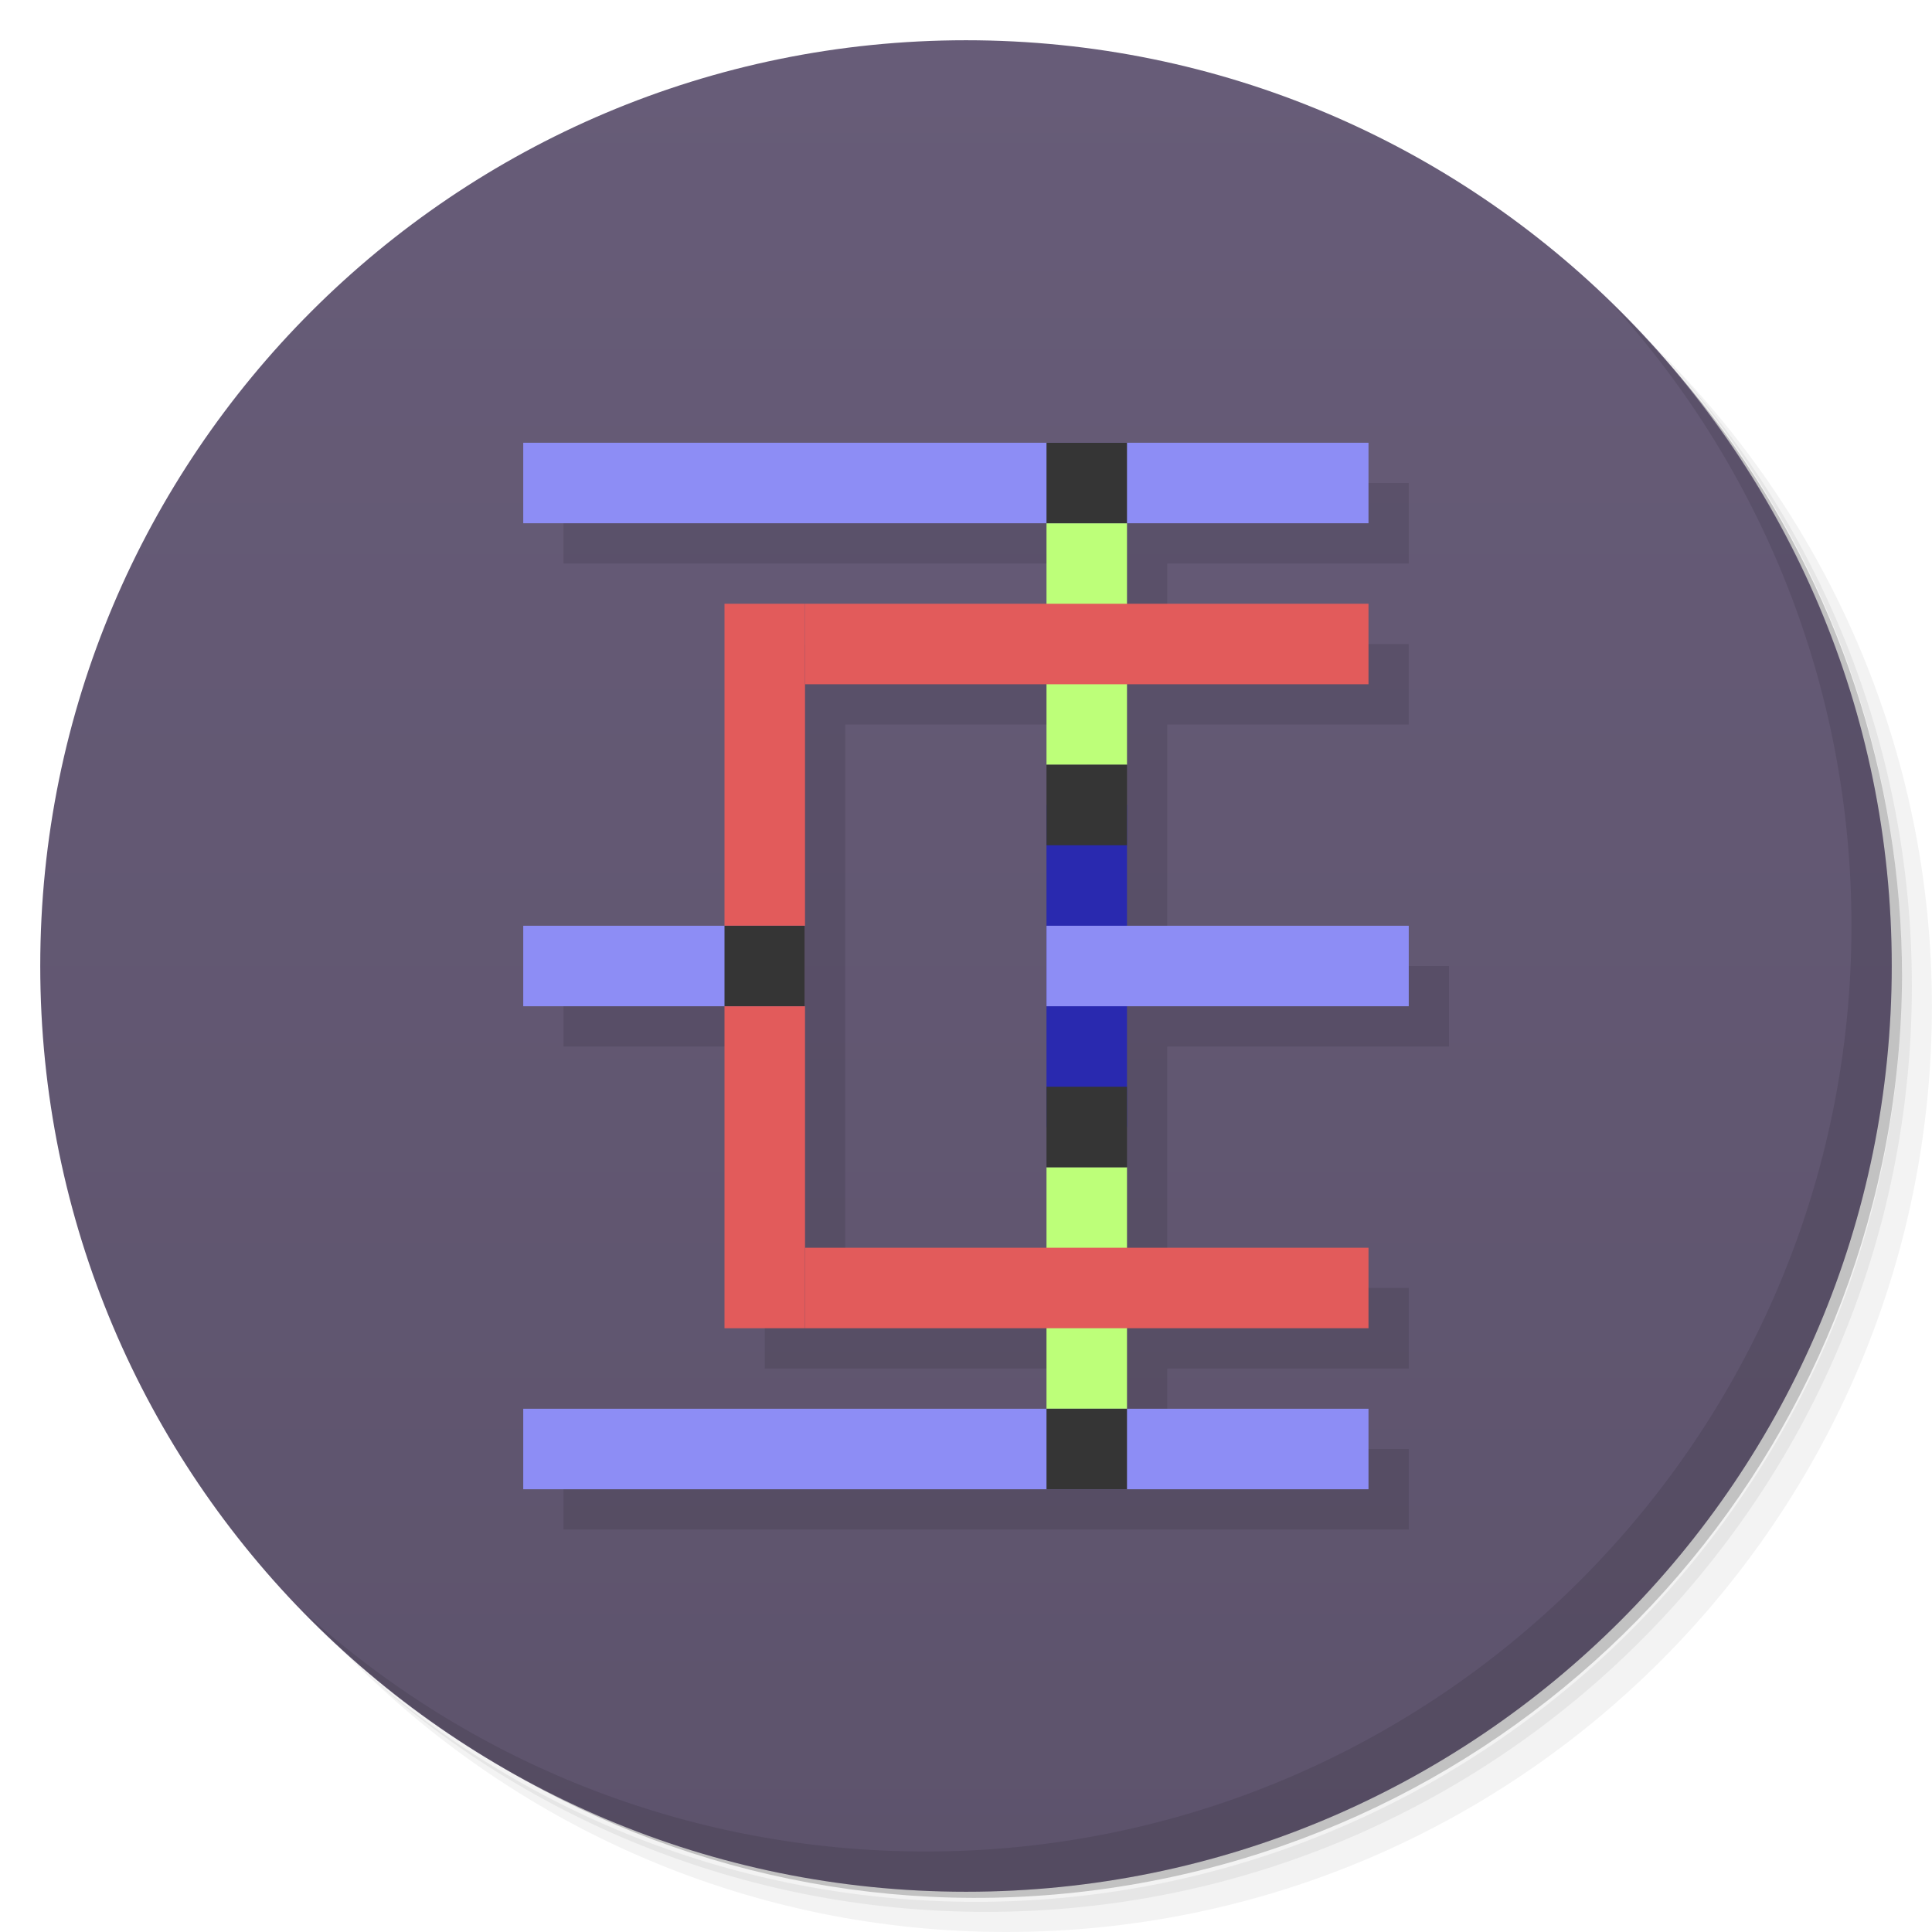
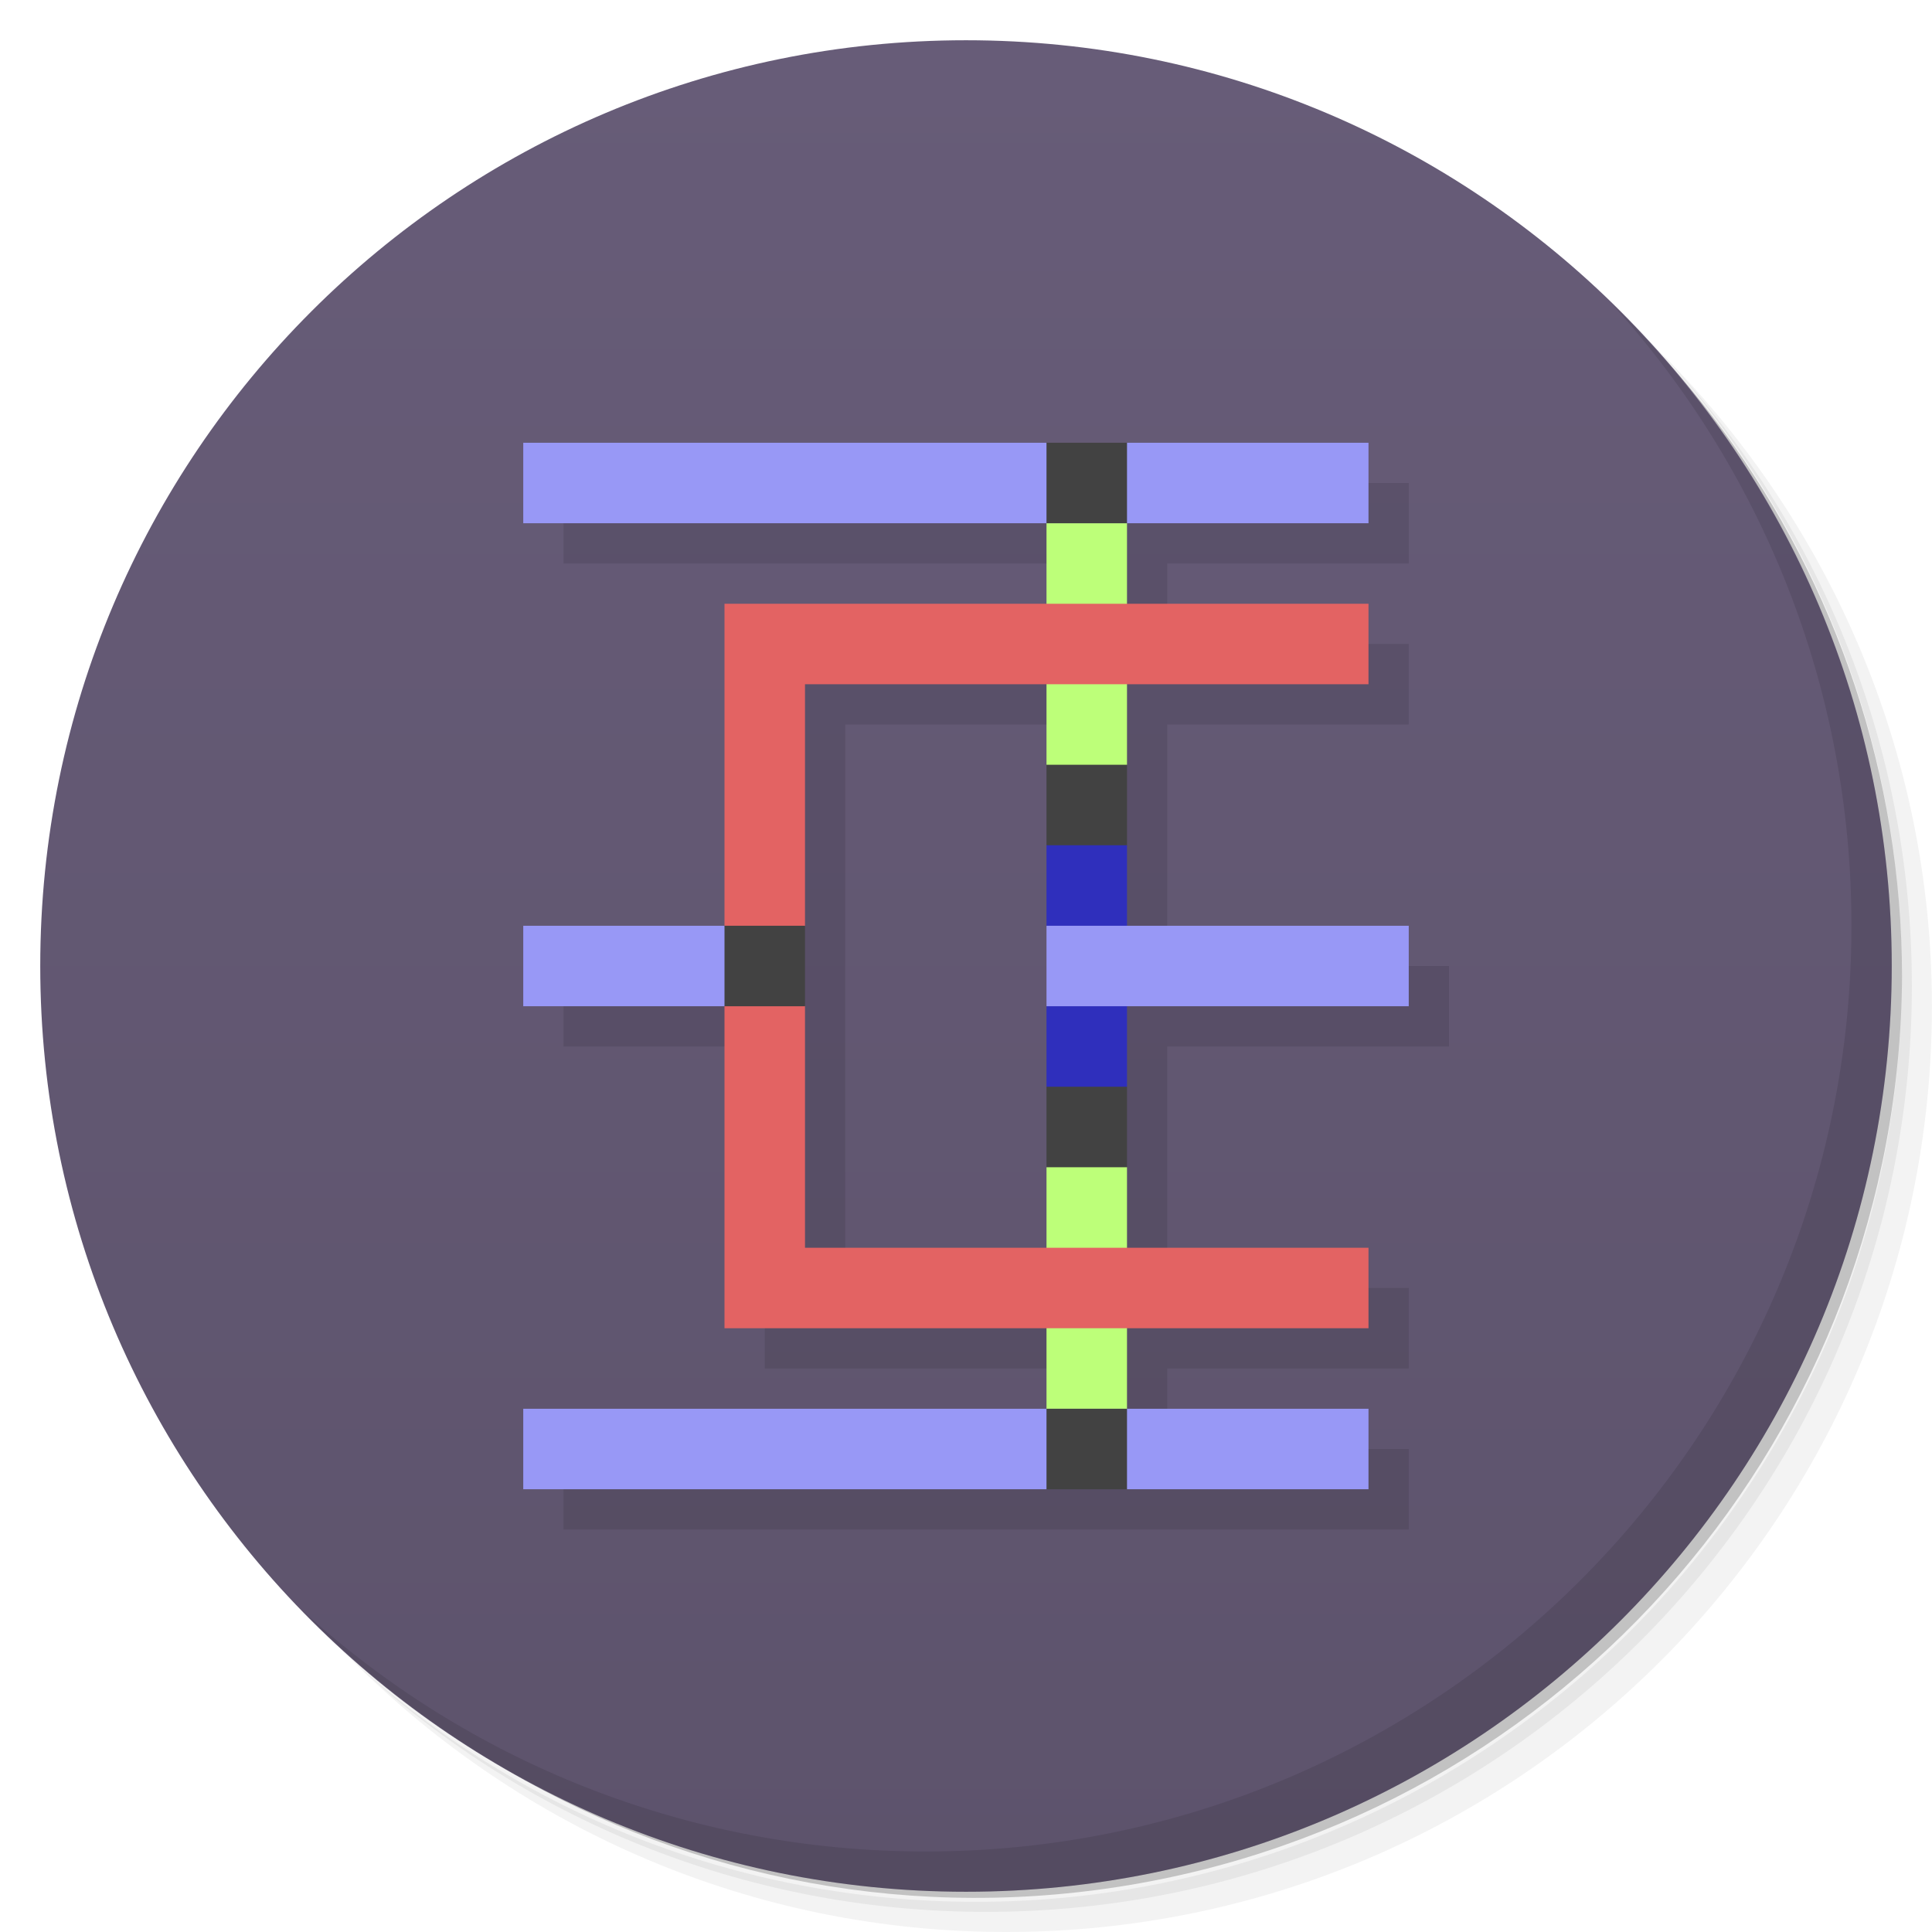
<svg xmlns="http://www.w3.org/2000/svg" version="1.1" viewBox="0 0 48 48">
  <defs>
    <linearGradient id="bg" x1="1" x2="47" gradientTransform="matrix(0,-1,1,0,0,48)" gradientUnits="userSpaceOnUse">
      <stop style="stop-color:#5d536c" offset="0" />
      <stop style="stop-color:#675c78" offset="1" />
    </linearGradient>
  </defs>
  <path d="m36.31 5c5.859 4.062 9.688 10.831 9.688 18.5 0 12.426-10.07 22.5-22.5 22.5-7.669 0-14.438-3.828-18.5-9.688 1.037 1.822 2.306 3.499 3.781 4.969 4.085 3.712 9.514 5.969 15.469 5.969 12.703 0 23-10.298 23-23 0-5.954-2.256-11.384-5.969-15.469-1.469-1.475-3.147-2.744-4.969-3.781zm4.969 3.781c3.854 4.113 6.219 9.637 6.219 15.719 0 12.703-10.297 23-23 23-6.081 0-11.606-2.364-15.719-6.219 4.16 4.144 9.883 6.719 16.219 6.719 12.703 0 23-10.298 23-23 0-6.335-2.575-12.06-6.719-16.219z" style="opacity:.05" />
  <path d="m41.28 8.781c3.712 4.085 5.969 9.514 5.969 15.469 0 12.703-10.297 23-23 23-5.954 0-11.384-2.256-15.469-5.969 4.113 3.854 9.637 6.219 15.719 6.219 12.703 0 23-10.298 23-23 0-6.081-2.364-11.606-6.219-15.719z" style="opacity:.1" />
  <path d="m31.25 2.375c8.615 3.154 14.75 11.417 14.75 21.13 0 12.426-10.07 22.5-22.5 22.5-9.708 0-17.971-6.135-21.12-14.75a23 23 0 0 0 44.875-7 23 23 0 0 0-16-21.875z" style="opacity:.2" />
  <path d="m1 24c0-12.703 10.297-23 23-23s23 10.297 23 23-10.297 23-23 23-23-10.297-23-23z" style="fill:url(#bg)" />
-   <path d="m14 12v2h13v2h-6-2v8h-5v1 1h5v8h2 6v2h-13v2h21v-2h-6v-2h6v-2h-6v-2-2-2h7v-1-1h-7v-2-2-2h6v-2h-6v-2h6v-2h-21zm7 6h6v3 1 3 1 2 1 1 2h-6v-6-1-1-6z" style="opacity:.1" />
+   <path d="m14 12v2h13v2h-8v8h-5v2h5v8h8v2h-13v2h21v-2h-6v-2h6v-2h-6v-6h7v-2h-7v-6h6v-2h-6v-2h6v-2zm7 6h6v14h-6z" style="opacity:.1" />
+   <path d="m26 21v2l1 1-1 1v2l1 1 1-1v-6l-1-1z" style="fill:#2f2fbc" />
+   <path d="m13 11v2h13l1 1 1-1h6v-2h-6l-1 1-1-1h-13zm0 12v2h5l1-1-1-1h-5zm13 0v2h9v-2h-9zm1 11-1 1h-13v2h13l1-1 1 1h6v-2h-6l-1-1z" style="fill:#9898f6" />
  <path d="m40.03 7.531c3.712 4.084 5.969 9.514 5.969 15.469 0 12.703-10.297 23-23 23-5.954 0-11.384-2.256-15.469-5.969 4.178 4.291 10.01 6.969 16.469 6.969 12.703 0 23-10.298 23-23 0-6.462-2.677-12.291-6.969-16.469z" style="opacity:.1" />
-   <rect x="26" y="13" width="2" height="6" style="fill:#bdff79" />
-   <path d="m18 15v9 9h2v-9-9h-2z" style="fill:#e25b5b" />
-   <rect x="20" y="15" width="14" height="2" style="fill:#e25b5b" />
-   <path d="m26 20v4 4h2v-4-4h-2z" style="fill:#2929af" />
-   <path d="m26 23v1 1h9v-1-1h-9z" style="fill:#8d8df5" />
-   <path d="m13 23v1 1h7v-1-1h-7z" style="fill:#8d8df5" />
-   <rect x="13" y="11" width="21" height="2" style="fill:#8d8df5" />
-   <rect x="26" y="11" width="2" height="2" style="fill:#353535" />
-   <rect x="26" y="19" width="2" height="2" style="fill:#353535" />
-   <path d="m18 23v1 1h2v-1-1h-2z" style="fill:#353535" />
-   <rect transform="scale(1,-1)" x="26" y="-35" width="2" height="6" style="fill:#bdff79" />
-   <rect transform="scale(1,-1)" x="20" y="-33" width="14" height="2" style="fill:#e25b5b" />
-   <rect transform="scale(1,-1)" x="13" y="-37" width="21" height="2" style="fill:#8d8df5" />
-   <rect transform="scale(1,-1)" x="26" y="-37" width="2" height="2" style="fill:#353535" />
-   <rect transform="scale(1,-1)" x="26" y="-29" width="2" height="2" style="fill:#353535" />
+   <path d="m26 13v6l1 1 1-1v-6zm0 16v6h2v-6l-1-1z" style="fill:#bdff79" />
+   <path d="m18 15v8l1 1-1 1v8h16v-2h-14v-6l-1-1 1-1v-6h14v-2z" style="fill:#e36363" />
+   <path d="m26 11v2h2v-2h-2zm0 8v2h2v-2h-2zm-8 4v2h2v-2h-2zm8 4v2h2v-2h-2zm0 8v2h2v-2h-2z" style="fill:#424242" />
</svg>
